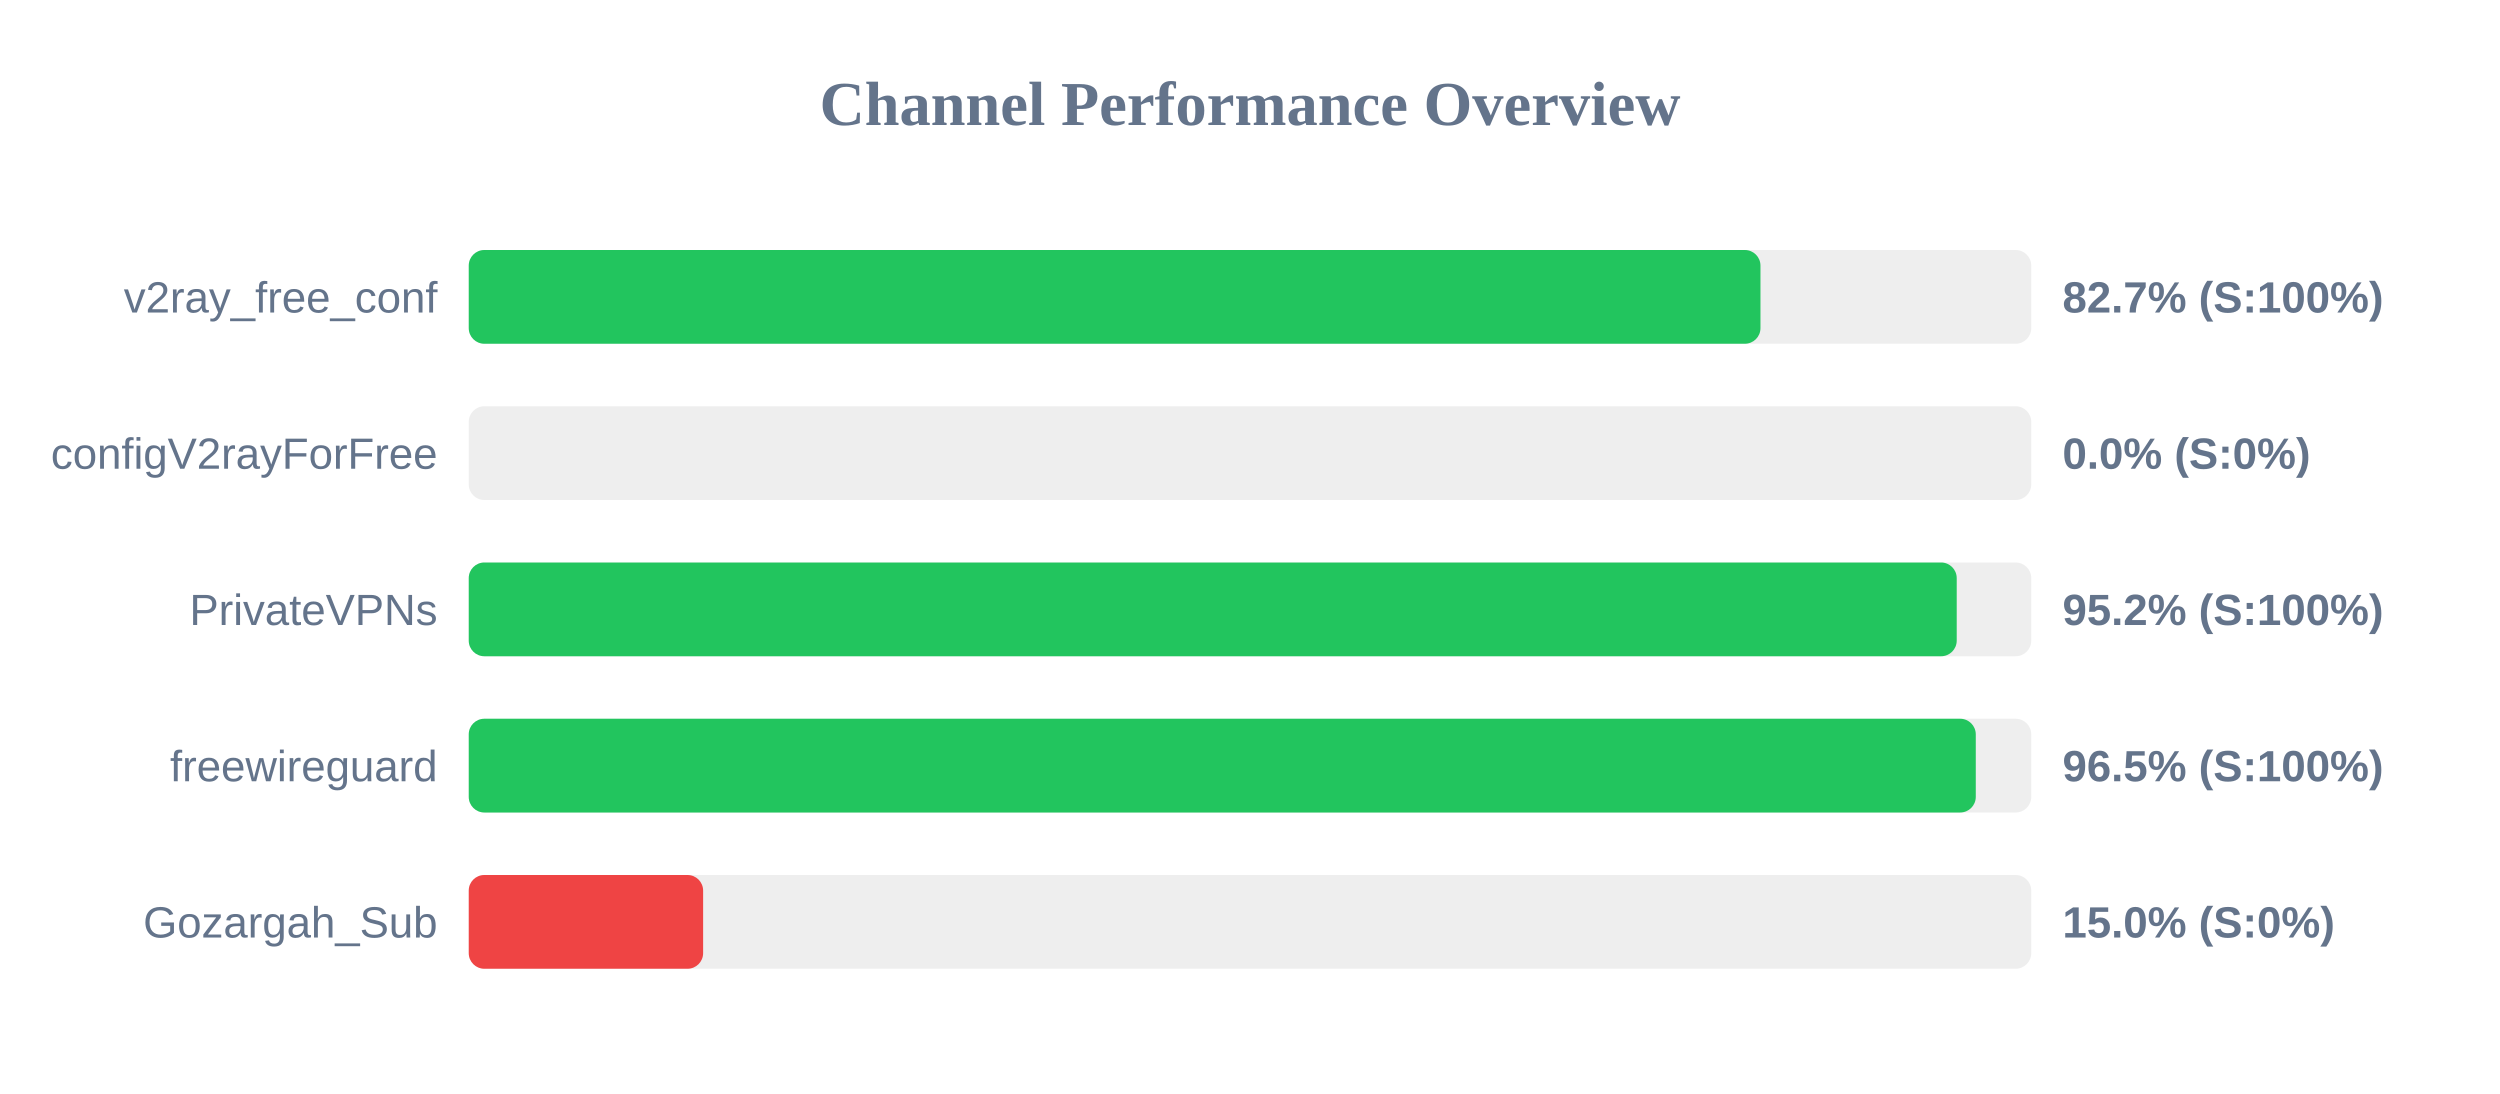
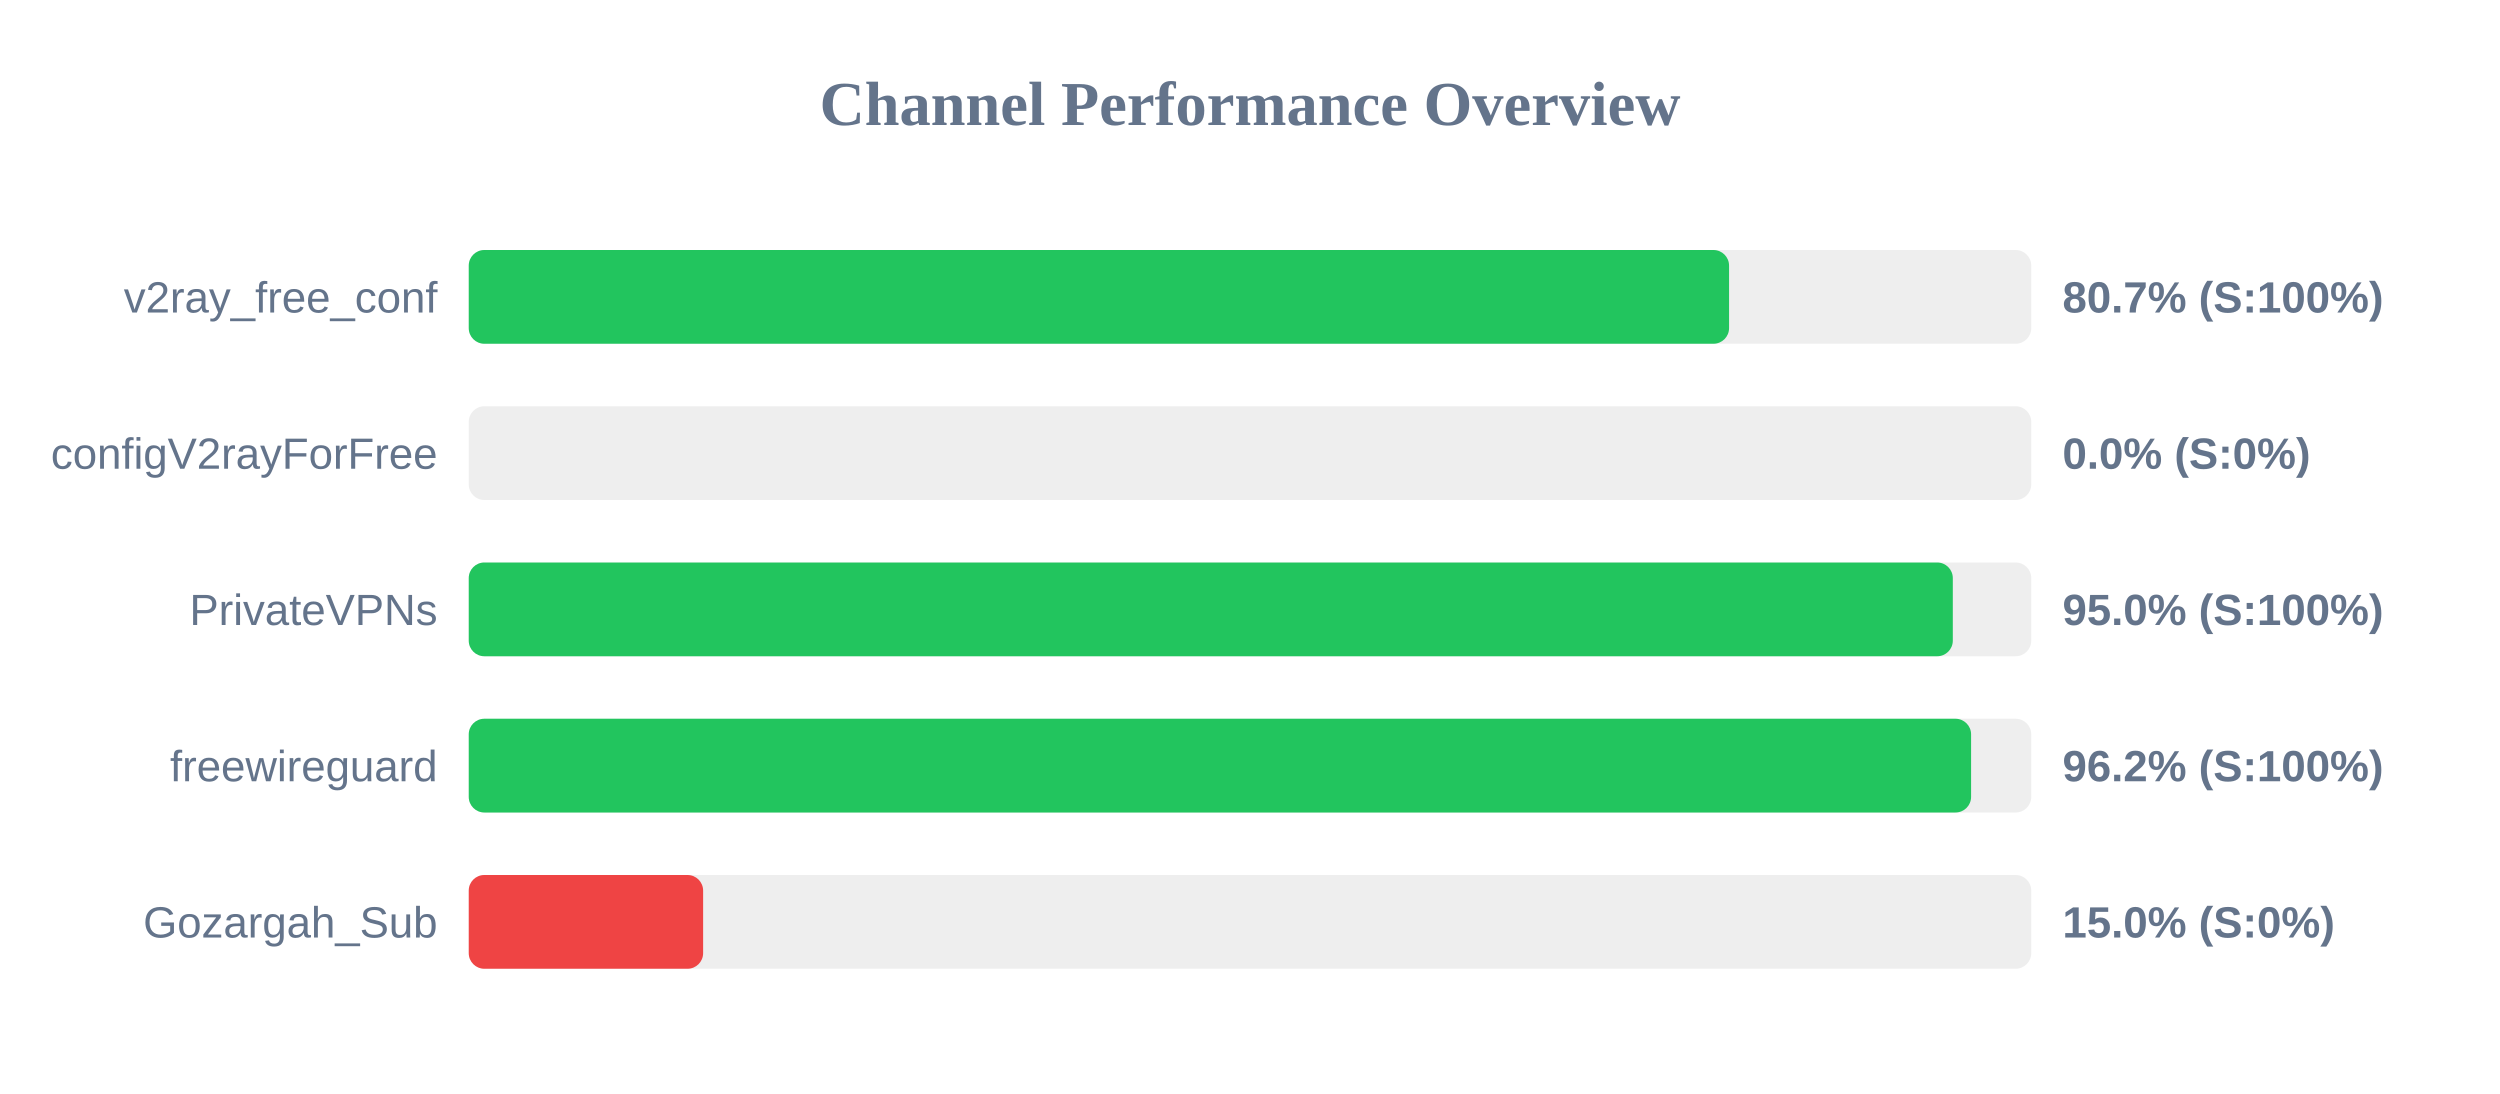
<svg xmlns="http://www.w3.org/2000/svg" width="800" height="350" version="1.1">
  <style>
        .row { font: 14px Arial; fill: #64748b; }
        .score { font: bold 14px Arial; fill: #64748b; }
    </style>
  <text x="400" y="40" text-anchor="middle" font-size="20px" font-weight="bold" fill="#64748b">Channel Performance Overview</text>
  <rect x="150" y="80" width="500" height="30" fill="#eee" rx="5" />
-   <rect x="150" y="80" width="413.35" height="30" fill="#22c55e" rx="5" />
+   <rect x="150" y="80" width="403.3" height="30" fill="#22c55e" rx="5" />
  <text x="140" y="100" text-anchor="end" class="row">v2ray_free_conf</text>
-   <text x="660" y="100" text-anchor="start" class="score">82.7% (S:100%)</text>
+   <text x="660" y="100" text-anchor="start" class="score">80.7% (S:100%)</text>
  <rect x="150" y="130" width="500" height="30" fill="#eee" rx="5" />
  <rect x="150" y="130" width="0.0" height="30" fill="#ef4444" rx="5" />
  <text x="140" y="150" text-anchor="end" class="row">configV2rayForFree</text>
  <text x="660" y="150" text-anchor="start" class="score">0.0% (S:0%)</text>
  <rect x="150" y="180" width="500" height="30" fill="#eee" rx="5" />
-   <rect x="150" y="180" width="476.15" height="30" fill="#22c55e" rx="5" />
+   <rect x="150" y="180" width="474.9" height="30" fill="#22c55e" rx="5" />
  <text x="140" y="200" text-anchor="end" class="row">PrivateVPNs</text>
-   <text x="660" y="200" text-anchor="start" class="score">95.2% (S:100%)</text>
+   <text x="660" y="200" text-anchor="start" class="score">95.0% (S:100%)</text>
  <rect x="150" y="230" width="500" height="30" fill="#eee" rx="5" />
-   <rect x="150" y="230" width="482.25" height="30" fill="#22c55e" rx="5" />
+   <rect x="150" y="230" width="480.75" height="30" fill="#22c55e" rx="5" />
  <text x="140" y="250" text-anchor="end" class="row">freewireguard</text>
-   <text x="660" y="250" text-anchor="start" class="score">96.5% (S:100%)</text>
+   <text x="660" y="250" text-anchor="start" class="score">96.2% (S:100%)</text>
  <rect x="150" y="280" width="500" height="30" fill="#eee" rx="5" />
  <rect x="150" y="280" width="75.0" height="30" fill="#ef4444" rx="5" />
  <text x="140" y="300" text-anchor="end" class="row">Gozargah_Sub</text>
  <text x="660" y="300" text-anchor="start" class="score">15.0% (S:0%)</text>
</svg>
